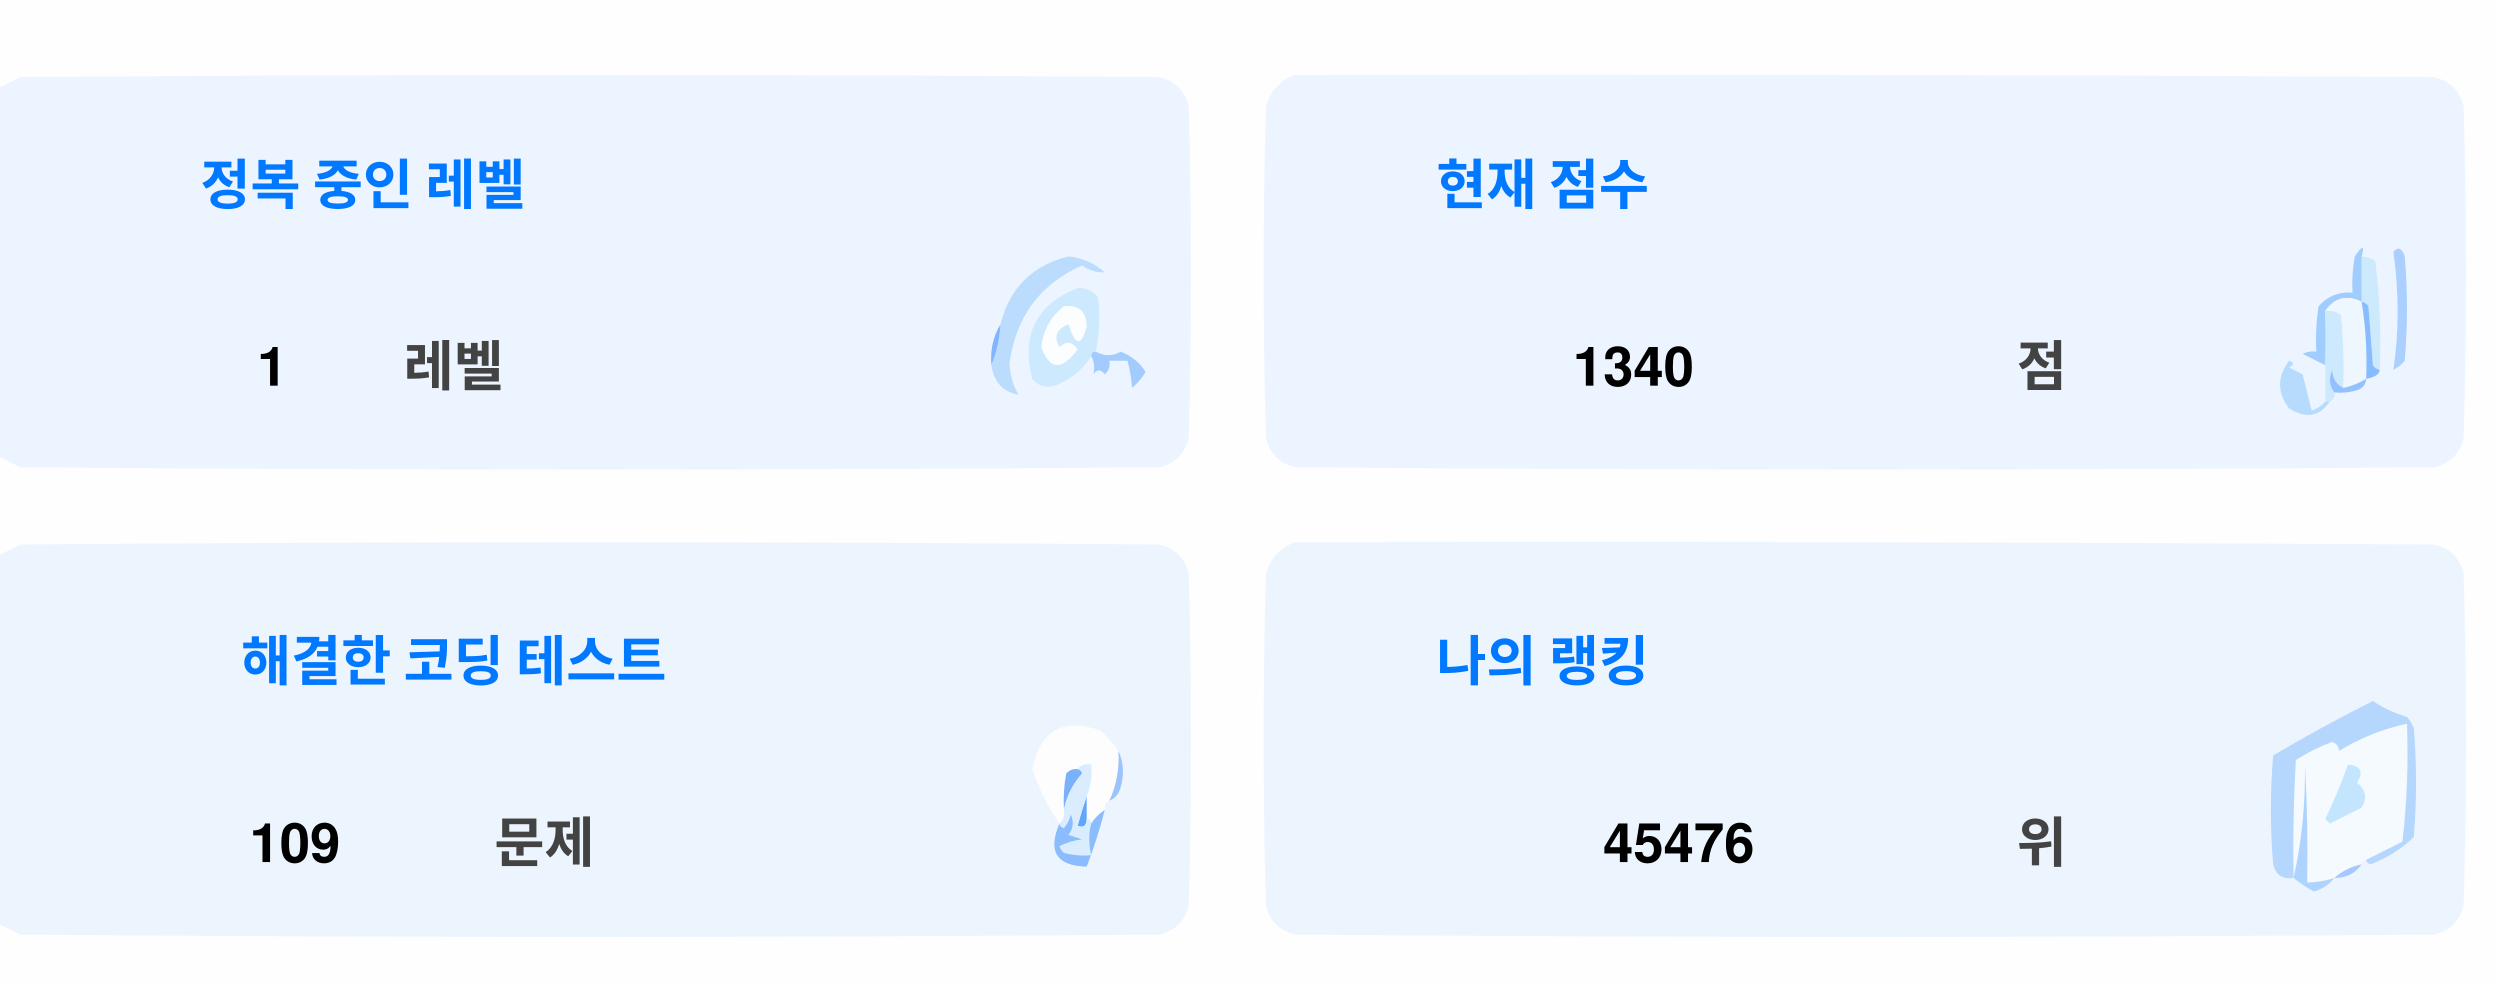
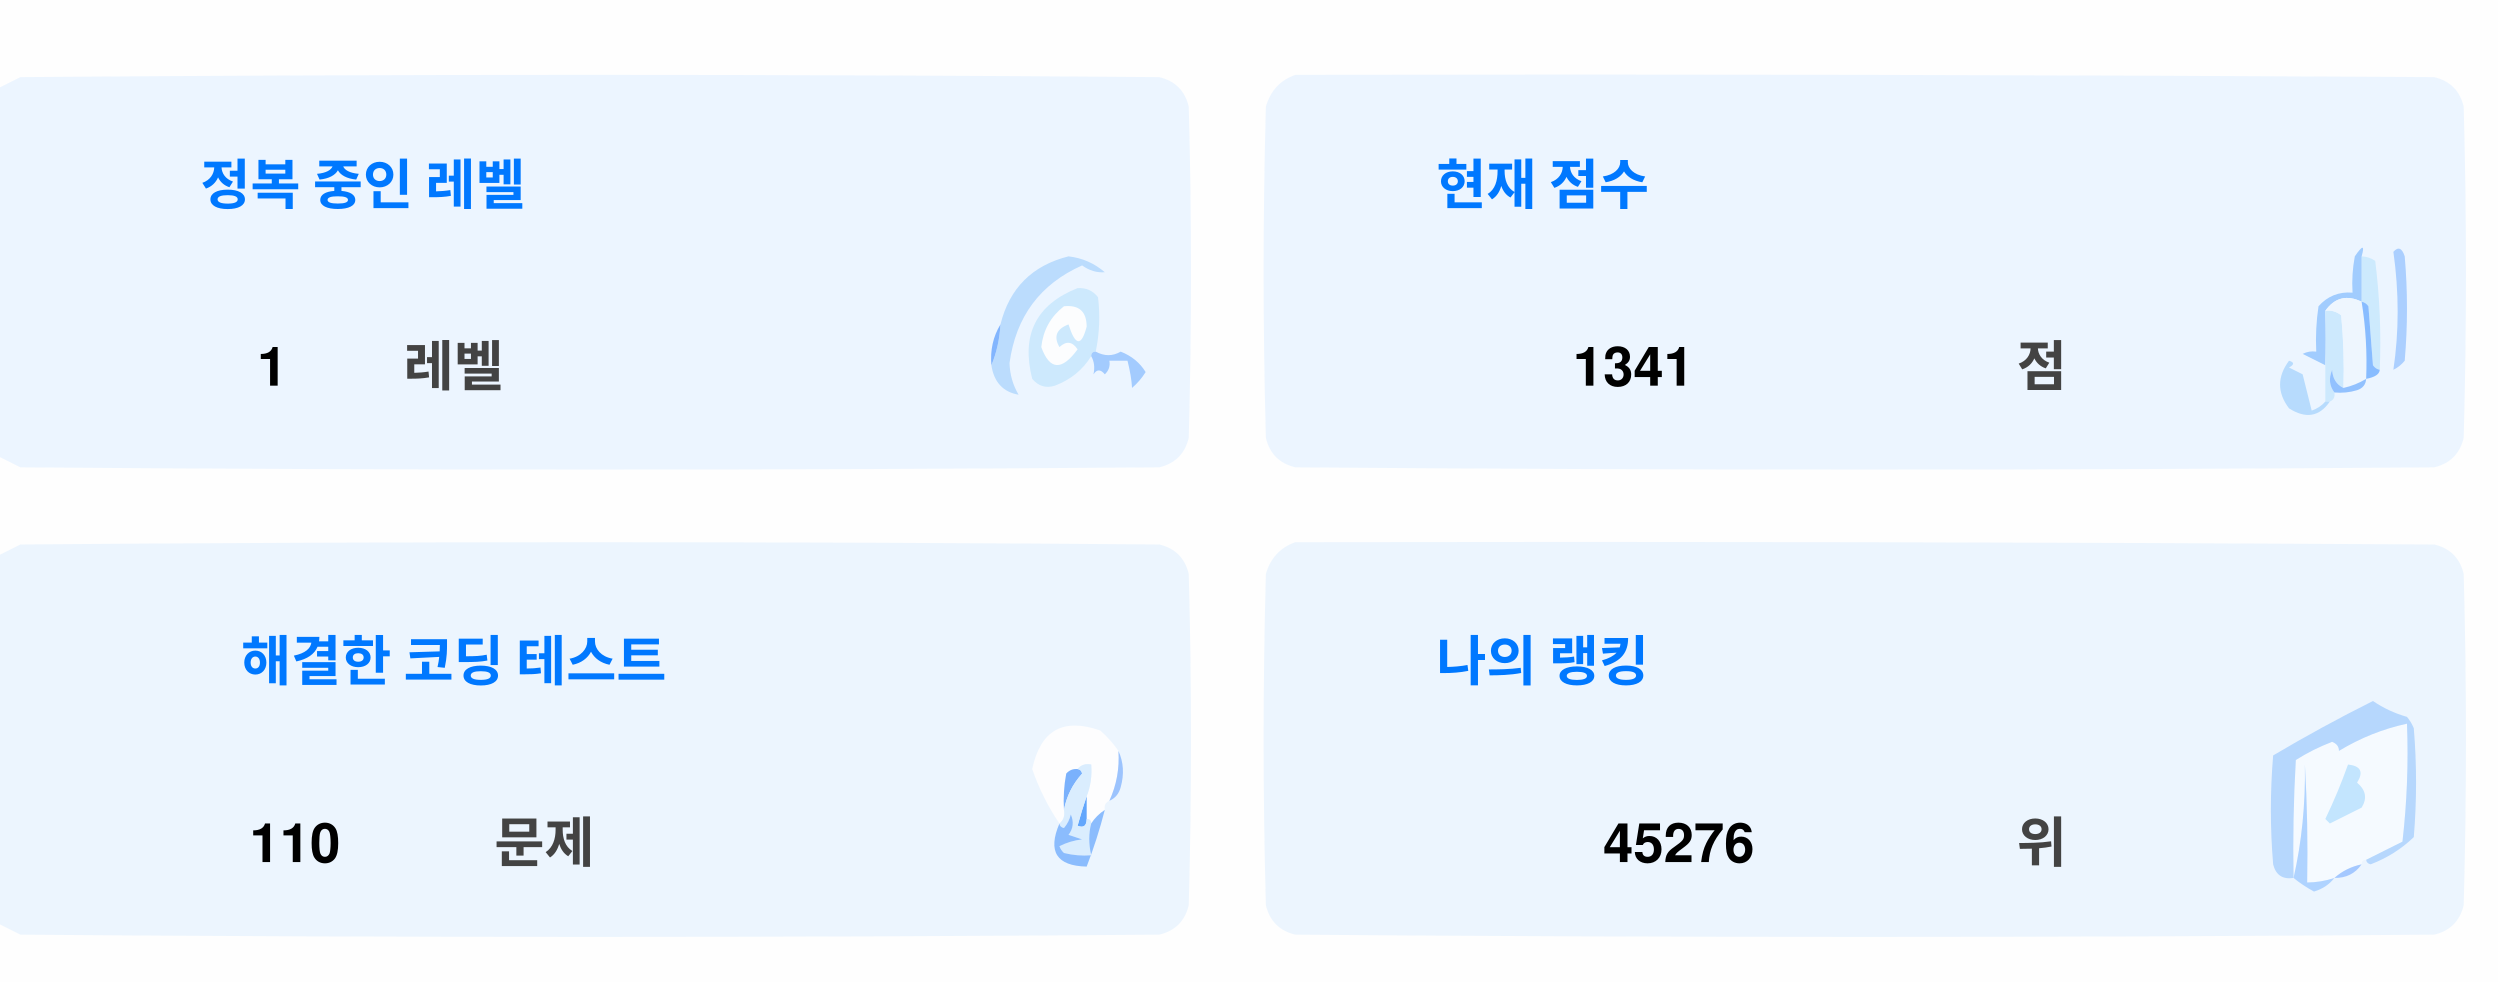
<svg xmlns="http://www.w3.org/2000/svg" version="1.1" width="551px" height="217px" style="shape-rendering:geometricPrecision; text-rendering:geometricPrecision; image-rendering:optimizeQuality; fill-rule:evenodd; clip-rule:evenodd">
  <style>.title {fill: #434343;font-size: 1rem;line-height: 1.5rem;font-weight: bold;font-family: -apple-system, BlinkMacSystemFont, Segoe UI, Helvetica, Arial, sans-serif, Apple Color Emoji, Segoe UI Emoji;}.desc {fill: #434343;font-size: 2.5rem;font-weight: bold;line-height: 1.5rem;font-family: -apple-system, BlinkMacSystemFont, Segoe UI, Helvetica, Arial, sans-serif, Apple Color Emoji, Segoe UI Emoji;}.desc-2 {fill: #434343;font-size: 1rem;font-weight: bold;line-height: 1.5rem;font-family: -apple-system, BlinkMacSystemFont, Segoe UI, Helvetica, Arial, sans-serif, Apple Color Emoji, Segoe UI Emoji;}.text, .desc {animation: twinkling 4s ease-in-out infinite;}@keyframes twinkling {40% { opacity: 1; }50% { opacity: 0.5; }60% { opacity: 1; }70% { opacity: 0.5; }80% { opacity: 1; }}</style>
  <g>
    <path style="opacity:1" fill="#fefefe" d="M -0.5,-0.5 C 183.167,-0.5 366.833,-0.5 550.5,-0.5C 550.5,71.833 550.5,144.167 550.5,216.5C 366.833,216.5 183.167,216.5 -0.5,216.5C -0.5,212.167 -0.5,207.833 -0.5,203.5C 1.14,204.32 2.807,205.153 4.5,206C 88.167,206.667 171.833,206.667 255.5,206C 259,205.167 261.167,203 262,199.5C 262.667,175.167 262.667,150.833 262,126.5C 261.167,123 259,120.833 255.5,120C 171.833,119.333 88.167,119.333 4.5,120C 2.807,120.847 1.14,121.68 -0.5,122.5C -0.5,115.167 -0.5,107.833 -0.5,100.5C 1.14,101.32 2.807,102.153 4.5,103C 88.167,103.667 171.833,103.667 255.5,103C 259,102.167 261.167,100 262,96.5C 262.667,72.167 262.667,47.833 262,23.5C 261.167,20 259,17.833 255.5,17C 171.833,16.333 88.167,16.333 4.5,17C 2.807,17.847 1.14,18.68 -0.5,19.5C -0.5,12.833 -0.5,6.167 -0.5,-0.5 Z" />
  </g>
  <g>
    <path style="opacity:1" fill="#ecf5ff" d="M -0.5,100.5 C -0.5,73.5 -0.5,46.5 -0.5,19.5C 1.14,18.68 2.807,17.847 4.5,17C 88.167,16.333 171.833,16.333 255.5,17C 259,17.833 261.167,20 262,23.5C 262.667,47.833 262.667,72.167 262,96.5C 261.167,100 259,102.167 255.5,103C 171.833,103.667 88.167,103.667 4.5,103C 2.807,102.153 1.14,101.32 -0.5,100.5 Z" />
  </g>
  <g>
    <path style="opacity:1" fill="#ecf5ff" d="M 285.5,16.5 C 369.167,16.333 452.834,16.5 536.5,17C 540,17.833 542.167,20 543,23.5C 543.667,47.833 543.667,72.167 543,96.5C 542.167,100 540,102.167 536.5,103C 452.833,103.667 369.167,103.667 285.5,103C 282,102.167 279.833,100 279,96.5C 278.333,72.167 278.333,47.833 279,23.5C 280.018,19.985 282.185,17.652 285.5,16.5 Z" />
  </g>
  <g>
    <path style="opacity:1" fill="#cdeafd" d="M 520.5,56.5 C 521.583,56.539 522.583,56.873 523.5,57.5C 524.498,65.472 524.831,73.472 524.5,81.5C 523.883,81.389 523.383,81.056 523,80.5C 522.667,76.167 522.333,71.833 522,67.5C 521.617,66.944 521.117,66.611 520.5,66.5C 520.5,63.167 520.5,59.833 520.5,56.5 Z" />
  </g>
  <g>
    <path style="opacity:1" fill="#abcfff" d="M 527.5,55.5 C 528.566,54.308 529.399,54.641 530,56.5C 530.667,64.167 530.667,71.833 530,79.5C 529.311,80.357 528.478,81.023 527.5,81.5C 528.758,73.08 528.758,64.414 527.5,55.5 Z" />
  </g>
  <g>
    <path style="opacity:1" fill="#bbdcfd" d="M 218.5,80.5 C 219.657,77.727 220.324,74.727 220.5,71.5C 222.49,63.51 227.49,58.51 235.5,56.5C 238.528,56.847 241.194,58.014 243.5,60C 241.744,60.141 240.078,59.641 238.5,58.5C 229.247,62.607 223.914,69.773 222.5,80C 222.565,82.526 223.232,84.859 224.5,87C 221.07,86.397 219.07,84.231 218.5,80.5 Z" />
  </g>
  <g>
    <path style="opacity:1" fill="#cde9fd" d="M 241.5,77.5 C 240.833,77.5 240.5,77.833 240.5,78.5C 238.628,81.529 235.961,83.695 232.5,85C 230.536,85.624 228.869,85.124 227.5,83.5C 225.021,73.791 228.354,67.124 237.5,63.5C 239.374,63.39 240.874,64.056 242,65.5C 242.497,69.524 242.331,73.524 241.5,77.5 Z" />
  </g>
  <g>
    <path style="opacity:1" fill="#fcfdfe" d="M 234.5,67.5 C 237.826,67.162 239.493,68.662 239.5,72C 238.334,76.434 237,76.267 235.5,71.5C 232.832,72.515 232.166,74.182 233.5,76.5C 235.017,75.089 236.351,75.256 237.5,77C 234.006,81.771 231.34,81.605 229.5,76.5C 229.904,72.771 231.571,69.771 234.5,67.5 Z" />
  </g>
  <g>
    <path style="opacity:1" fill="#a1ccfe" d="M 520.5,56.5 C 520.5,59.833 520.5,63.167 520.5,66.5C 517.238,64.922 514.572,65.589 512.5,68.5C 512.617,72.81 512.617,76.81 512.5,80.5C 510.86,79.68 509.193,78.847 507.5,78C 508.448,77.517 509.448,77.35 510.5,77.5C 510.335,74.15 510.502,70.817 511,67.5C 512.995,65.253 515.495,64.253 518.5,64.5C 518.336,61.813 518.503,59.146 519,56.5C 520.731,53.969 521.231,53.969 520.5,56.5 Z" />
  </g>
  <g>
    <path style="opacity:1" fill="#cde9fd" d="M 512.5,68.5 C 513.822,68.33 514.989,68.663 516,69.5C 516.499,74.823 516.666,80.156 516.5,85.5C 514.955,84.77 514.122,83.437 514,81.5C 513.22,83.387 513.387,85.054 514.5,86.5C 514.672,87.492 514.338,88.158 513.5,88.5C 513.167,88.5 512.833,88.5 512.5,88.5C 512.5,85.833 512.5,83.167 512.5,80.5C 512.617,76.81 512.617,72.81 512.5,68.5 Z" />
  </g>
  <g>
    <path style="opacity:1" fill="#eef6fe" d="M 520.5,66.5 C 521.407,72.106 521.74,77.773 521.5,83.5C 519.95,84.441 518.284,85.108 516.5,85.5C 516.666,80.156 516.499,74.823 516,69.5C 514.989,68.663 513.822,68.33 512.5,68.5C 514.572,65.589 517.238,64.922 520.5,66.5 Z" />
  </g>
  <g>
    <path style="opacity:1" fill="#88bcff" d="M 520.5,66.5 C 521.117,66.611 521.617,66.944 522,67.5C 522.333,71.833 522.667,76.167 523,80.5C 523.383,81.056 523.883,81.389 524.5,81.5C 524.445,82.469 523.445,83.136 521.5,83.5C 521.74,77.773 521.407,72.106 520.5,66.5 Z" />
  </g>
  <g>
    <path style="opacity:1" fill="#82b5fe" d="M 220.5,71.5 C 220.324,74.727 219.657,77.727 218.5,80.5C 218.215,77.171 218.882,74.171 220.5,71.5 Z" />
  </g>
  <g>
    <path style="opacity:1" fill="#a3cbfe" d="M 240.5,78.5 C 240.5,77.833 240.833,77.5 241.5,77.5C 243.391,78.536 245.224,78.536 247,77.5C 249.391,78.429 251.225,79.929 252.5,82C 251.681,83.319 250.681,84.486 249.5,85.5C 249.409,83.777 249.075,81.777 248.5,79.5C 247.167,79.5 245.833,79.5 244.5,79.5C 244.719,80.675 244.386,81.675 243.5,82.5C 242.575,81.359 241.741,81.359 241,82.5C 241.331,80.981 241.164,79.648 240.5,78.5 Z" />
  </g>
  <g>
    <path style="opacity:1" fill="#b7dbfd" d="M 512.5,88.5 C 512.833,88.5 513.167,88.5 513.5,88.5C 511.199,91.857 508.199,92.357 504.5,90C 501.872,86.535 501.872,83.035 504.5,79.5C 505.696,79.846 505.696,80.346 504.5,81C 505.5,81.5 506.5,82 507.5,82.5C 508.167,85.167 508.833,87.833 509.5,90.5C 510.739,90.058 511.739,89.391 512.5,88.5 Z" />
  </g>
  <g>
    <path style="opacity:1" fill="#92c1fe" d="M 516.5,85.5 C 518.284,85.108 519.95,84.441 521.5,83.5C 521.423,84.75 520.756,85.583 519.5,86C 517.866,86.493 516.199,86.66 514.5,86.5C 513.387,85.054 513.22,83.387 514,81.5C 514.122,83.437 514.955,84.77 516.5,85.5 Z" />
  </g>
  <g>
    <path style="opacity:1" fill="#ecf5fe" d="M -0.5,203.5 C -0.5,176.5 -0.5,149.5 -0.5,122.5C 1.14,121.68 2.807,120.847 4.5,120C 88.167,119.333 171.833,119.333 255.5,120C 259,120.833 261.167,123 262,126.5C 262.667,150.833 262.667,175.167 262,199.5C 261.167,203 259,205.167 255.5,206C 171.833,206.667 88.167,206.667 4.5,206C 2.807,205.153 1.14,204.32 -0.5,203.5 Z" />
  </g>
  <g>
    <path style="opacity:1" fill="#ecf5fe" d="M 285.5,119.5 C 369.167,119.333 452.834,119.5 536.5,120C 540,120.833 542.167,123 543,126.5C 543.667,150.833 543.667,175.167 543,199.5C 542.167,203 540,205.167 536.5,206C 452.833,206.667 369.167,206.667 285.5,206C 282,205.167 279.833,203 279,199.5C 278.333,175.167 278.333,150.833 279,126.5C 280.018,122.985 282.185,120.652 285.5,119.5 Z" />
  </g>
  <g>
    <path style="opacity:1" fill="#fdfdfe" d="M 246.5,165.5 C 246.758,169.367 246.092,173.034 244.5,176.5C 243.662,176.842 243.328,177.508 243.5,178.5C 242.272,179.306 241.272,180.306 240.5,181.5C 240.5,180.833 240.167,180.5 239.5,180.5C 239.5,178.833 239.5,177.167 239.5,175.5C 240.369,173.283 240.702,170.95 240.5,168.5C 239.209,168.263 238.209,168.596 237.5,169.5C 236.504,169.414 235.671,169.748 235,170.5C 234.503,173.146 234.336,175.813 234.5,178.5C 234.737,179.791 234.404,180.791 233.5,181.5C 230.986,177.806 228.986,173.806 227.5,169.5C 229.309,160.957 234.309,158.124 242.5,161C 244.07,162.397 245.404,163.897 246.5,165.5 Z" />
  </g>
  <g>
    <path style="opacity:1" fill="#f5faff" d="M 521.5,189.5 C 520.833,189.5 520.5,189.833 520.5,190.5C 518.181,190.992 516.181,191.992 514.5,193.5C 512.565,194.15 510.565,194.483 508.5,194.5C 508.666,185.827 508.5,177.16 508,168.5C 508.141,177.227 507.308,185.56 505.5,193.5C 505.334,184.827 505.5,176.16 506,167.5C 508.527,165.903 511.194,164.57 514,163.5C 515.011,163.892 515.511,164.559 515.5,165.5C 520.21,162.641 525.21,160.641 530.5,159.5C 530.831,168.192 530.498,176.859 529.5,185.5C 526.807,186.847 524.14,188.18 521.5,189.5 Z" />
  </g>
  <g>
    <path style="opacity:1" fill="#b6d7fd" d="M 521.5,189.5 C 524.14,188.18 526.807,186.847 529.5,185.5C 530.498,176.859 530.831,168.192 530.5,159.5C 525.21,160.641 520.21,162.641 515.5,165.5C 515.511,164.559 515.011,163.892 514,163.5C 511.194,164.57 508.527,165.903 506,167.5C 505.5,176.16 505.334,184.827 505.5,193.5C 503.089,193.863 501.589,192.863 501,190.5C 500.333,182.5 500.333,174.5 501,166.5C 508.173,162.246 515.507,158.246 523,154.5C 525.304,156.068 527.804,157.235 530.5,158C 531.126,158.75 531.626,159.584 532,160.5C 532.667,168.5 532.667,176.5 532,184.5C 529.292,187.111 526.125,189.111 522.5,190.5C 521.893,190.376 521.56,190.043 521.5,189.5 Z" />
  </g>
  <g>
    <path style="opacity:1" fill="#c3e5fe" d="M 517.5,168.5 C 520.317,168.801 520.984,170.134 519.5,172.5C 521.439,174.122 521.772,175.956 520.5,178C 518.167,179.167 515.833,180.333 513.5,181.5C 513.167,181.167 512.833,180.833 512.5,180.5C 514.414,176.515 516.081,172.515 517.5,168.5 Z" />
  </g>
  <g>
    <path style="opacity:1" fill="#7ab1fc" d="M 237.5,169.5 C 238.043,169.56 238.376,169.893 238.5,170.5C 236.395,172.836 235.062,175.503 234.5,178.5C 234.336,175.813 234.503,173.146 235,170.5C 235.671,169.748 236.504,169.414 237.5,169.5 Z" />
  </g>
  <g>
    <path style="opacity:1" fill="#afd3ff" d="M 514.5,193.5 C 513.378,194.947 511.878,195.947 510,196.5C 508.348,195.601 506.848,194.601 505.5,193.5C 507.308,185.56 508.141,177.227 508,168.5C 508.5,177.16 508.666,185.827 508.5,194.5C 510.565,194.483 512.565,194.15 514.5,193.5 Z" />
  </g>
  <g>
    <path style="opacity:1" fill="#9cc3fd" d="M 246.5,165.5 C 247.634,167.966 247.801,170.633 247,173.5C 246.623,174.942 245.79,175.942 244.5,176.5C 246.092,173.034 246.758,169.367 246.5,165.5 Z" />
  </g>
  <g>
    <path style="opacity:1" fill="#62a6fc" d="M 239.5,175.5 C 239.5,177.167 239.5,178.833 239.5,180.5C 239.483,182.028 238.816,182.528 237.5,182C 238.117,179.723 238.784,177.556 239.5,175.5 Z" />
  </g>
  <g>
    <path style="opacity:1" fill="#daedfe" d="M 237.5,169.5 C 238.209,168.596 239.209,168.263 240.5,168.5C 240.702,170.95 240.369,173.283 239.5,175.5C 238.784,177.556 238.117,179.723 237.5,182C 238.816,182.528 239.483,182.028 239.5,180.5C 240.167,180.5 240.5,180.833 240.5,181.5C 239.918,183.669 239.918,186.002 240.5,188.5C 238.473,188.662 236.473,188.495 234.5,188C 234.043,187.586 233.709,187.086 233.5,186.5C 235.078,185.702 236.744,185.202 238.5,185C 237.5,184.667 236.5,184.333 235.5,184C 236.554,182.612 236.72,181.112 236,179.5C 235.751,180.624 235.251,181.624 234.5,182.5C 233.893,182.376 233.56,182.043 233.5,181.5C 234.404,180.791 234.737,179.791 234.5,178.5C 235.062,175.503 236.395,172.836 238.5,170.5C 238.376,169.893 238.043,169.56 237.5,169.5 Z" />
  </g>
  <g>
    <path style="opacity:1" fill="#8bbcfd" d="M 243.5,178.5 C 242.395,182.803 241.062,186.969 239.5,191C 232.857,190.847 230.857,187.68 233.5,181.5C 233.56,182.043 233.893,182.376 234.5,182.5C 235.251,181.624 235.751,180.624 236,179.5C 236.72,181.112 236.554,182.612 235.5,184C 236.5,184.333 237.5,184.667 238.5,185C 236.744,185.202 235.078,185.702 233.5,186.5C 233.709,187.086 234.043,187.586 234.5,188C 236.473,188.495 238.473,188.662 240.5,188.5C 239.918,186.002 239.918,183.669 240.5,181.5C 241.272,180.306 242.272,179.306 243.5,178.5 Z" />
  </g>
  <g>
    <path style="opacity:1" fill="#a4c8ff" d="M 520.5,190.5 C 519.089,192.539 517.089,193.539 514.5,193.5C 516.181,191.992 518.181,190.992 520.5,190.5 Z" />
  </g>
  <text text-anchor="middle" x="80" y="45" class="title" style="fill:#0078ff;" stroke="#none" stroke-width="1">정복 중인 레벨</text>
  <text text-anchor="middle" x="60" y="85" class="desc" style="fill:#000000;" stroke="#none" stroke-width="1">1</text>
  <text text-anchor="middle" x="100" y="85" class="desc-2" style="fill:#434343;" stroke="#none" stroke-width="1">레벨</text>
  <text text-anchor="middle" x="340" y="45" class="title" style="fill:#0078ff;" stroke="#none" stroke-width="1">현재 점수</text>
-   <text text-anchor="middle" x="360" y="85" class="desc" style="fill:#000000;" stroke="#none" stroke-width="1">1340</text>
+   <text text-anchor="middle" x="360" y="85" class="desc" style="fill:#000000;" stroke="#none" stroke-width="1">1341</text>
  <text text-anchor="middle" x="450" y="85" class="desc-2" style="fill:#434343;" stroke="#none" stroke-width="1">점</text>
  <text text-anchor="middle" x="100" y="150" class="title" style="fill:#0078ff;" stroke="#none" stroke-width="1">해결한 코딩 테스트</text>
-   <text text-anchor="middle" x="65" y="190" class="desc" style="fill:#000000;" stroke="#none" stroke-width="1">109</text>
+   <text text-anchor="middle" x="65" y="190" class="desc" style="fill:#000000;" stroke="#none" stroke-width="1">110</text>
  <text text-anchor="middle" x="120" y="190" class="desc-2" style="fill:#434343;" stroke="#none" stroke-width="1">문제</text>
  <text text-anchor="middle" x="340" y="150" class="title" style="fill:#0078ff;" stroke="#none" stroke-width="1">나의 랭킹</text>
-   <text text-anchor="middle" x="370" y="190" class="desc" style="fill:#000000;" stroke="#none" stroke-width="1">45476</text>
+   <text text-anchor="middle" x="370" y="190" class="desc" style="fill:#000000;" stroke="#none" stroke-width="1">45276</text>
  <text text-anchor="middle" x="450" y="190" class="desc-2" style="fill:#434343;" stroke="#none" stroke-width="1">위</text>
</svg>
